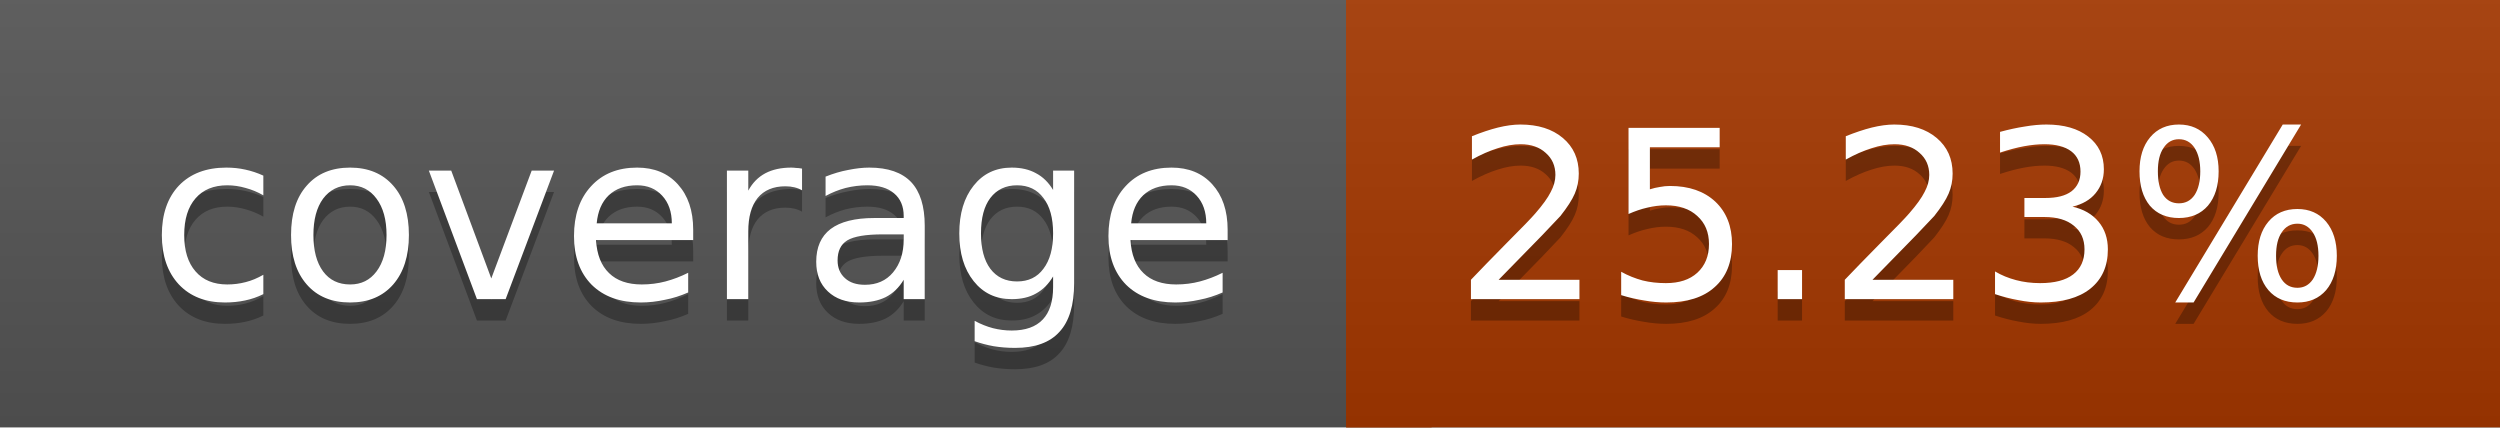
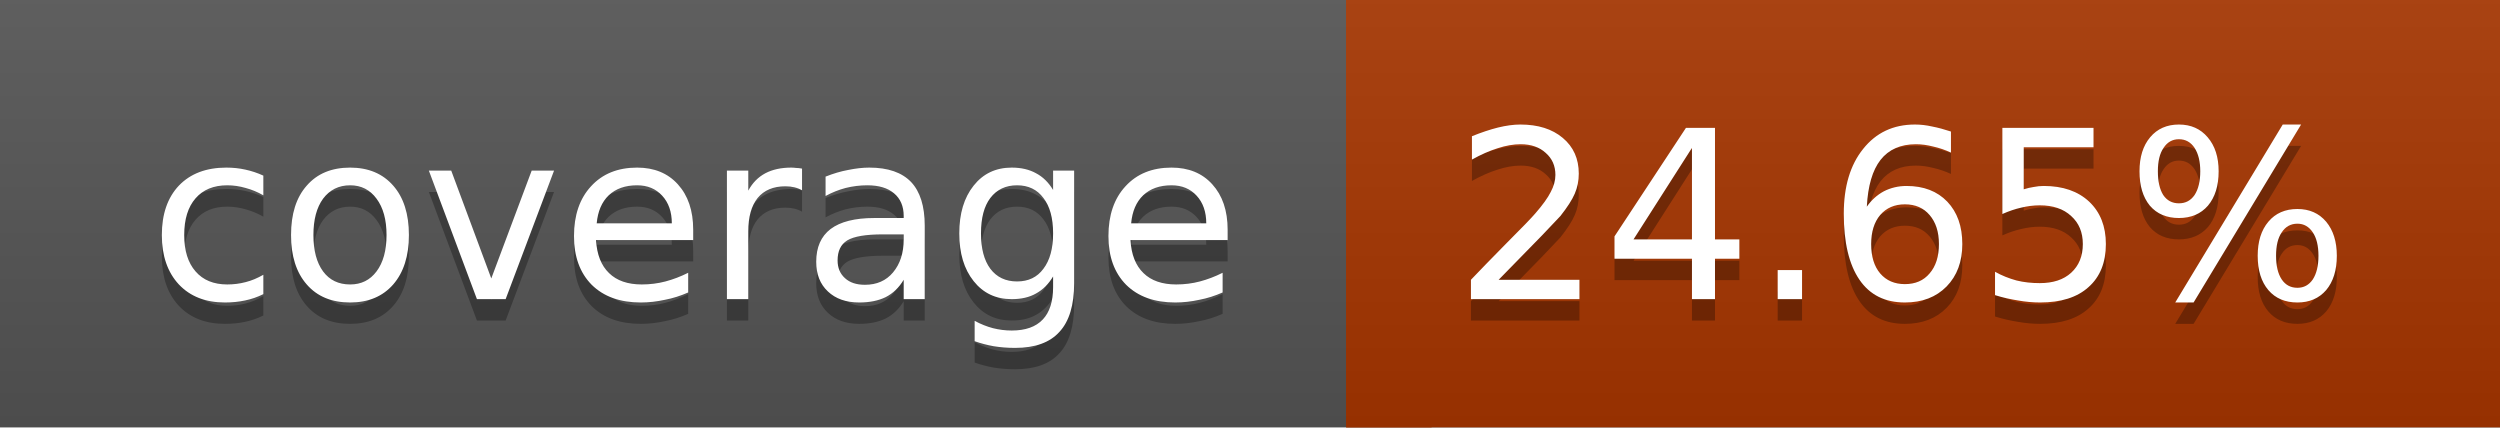
<svg xmlns="http://www.w3.org/2000/svg" width="117" height="20">
  <linearGradient id="a" x2="0" y2="100%">
    <stop offset="0" stop-color="#bbb" stop-opacity=".1" />
    <stop offset="1" stop-opacity=".1" />
  </linearGradient>
  <rect rx="0" width="117" height="20" fill="#555" />
-   <rect rx="0" x="63" width="54" height="20" fill="#a53800" />
-   <path fill="#a53800" d="M63 0h4v20h-4z" />
+   <rect rx="0" x="63" width="54" height="20" fill="#a73600" />
+   <path fill="#a73600" d="M63 0h4v20h-4z" />
  <rect rx="0" width="117" height="20" fill="url(#a)" />
  <g fill="#fff" text-anchor="middle" font-family="DejaVu Sans,Verdana,Geneva,sans-serif" font-size="11">
    <text x="32.5" y="15" fill="#010101" fill-opacity=".3">coverage</text>
    <text x="32.5" y="14">coverage</text>
-     <text x="89" y="15" fill="#010101" fill-opacity=".3">25.23%</text>
-     <text x="89" y="14">25.23%</text>
+     <text x="89" y="15" fill="#010101" fill-opacity=".3">24.65%</text>
+     <text x="89" y="14">24.65%</text>
  </g>
</svg>
